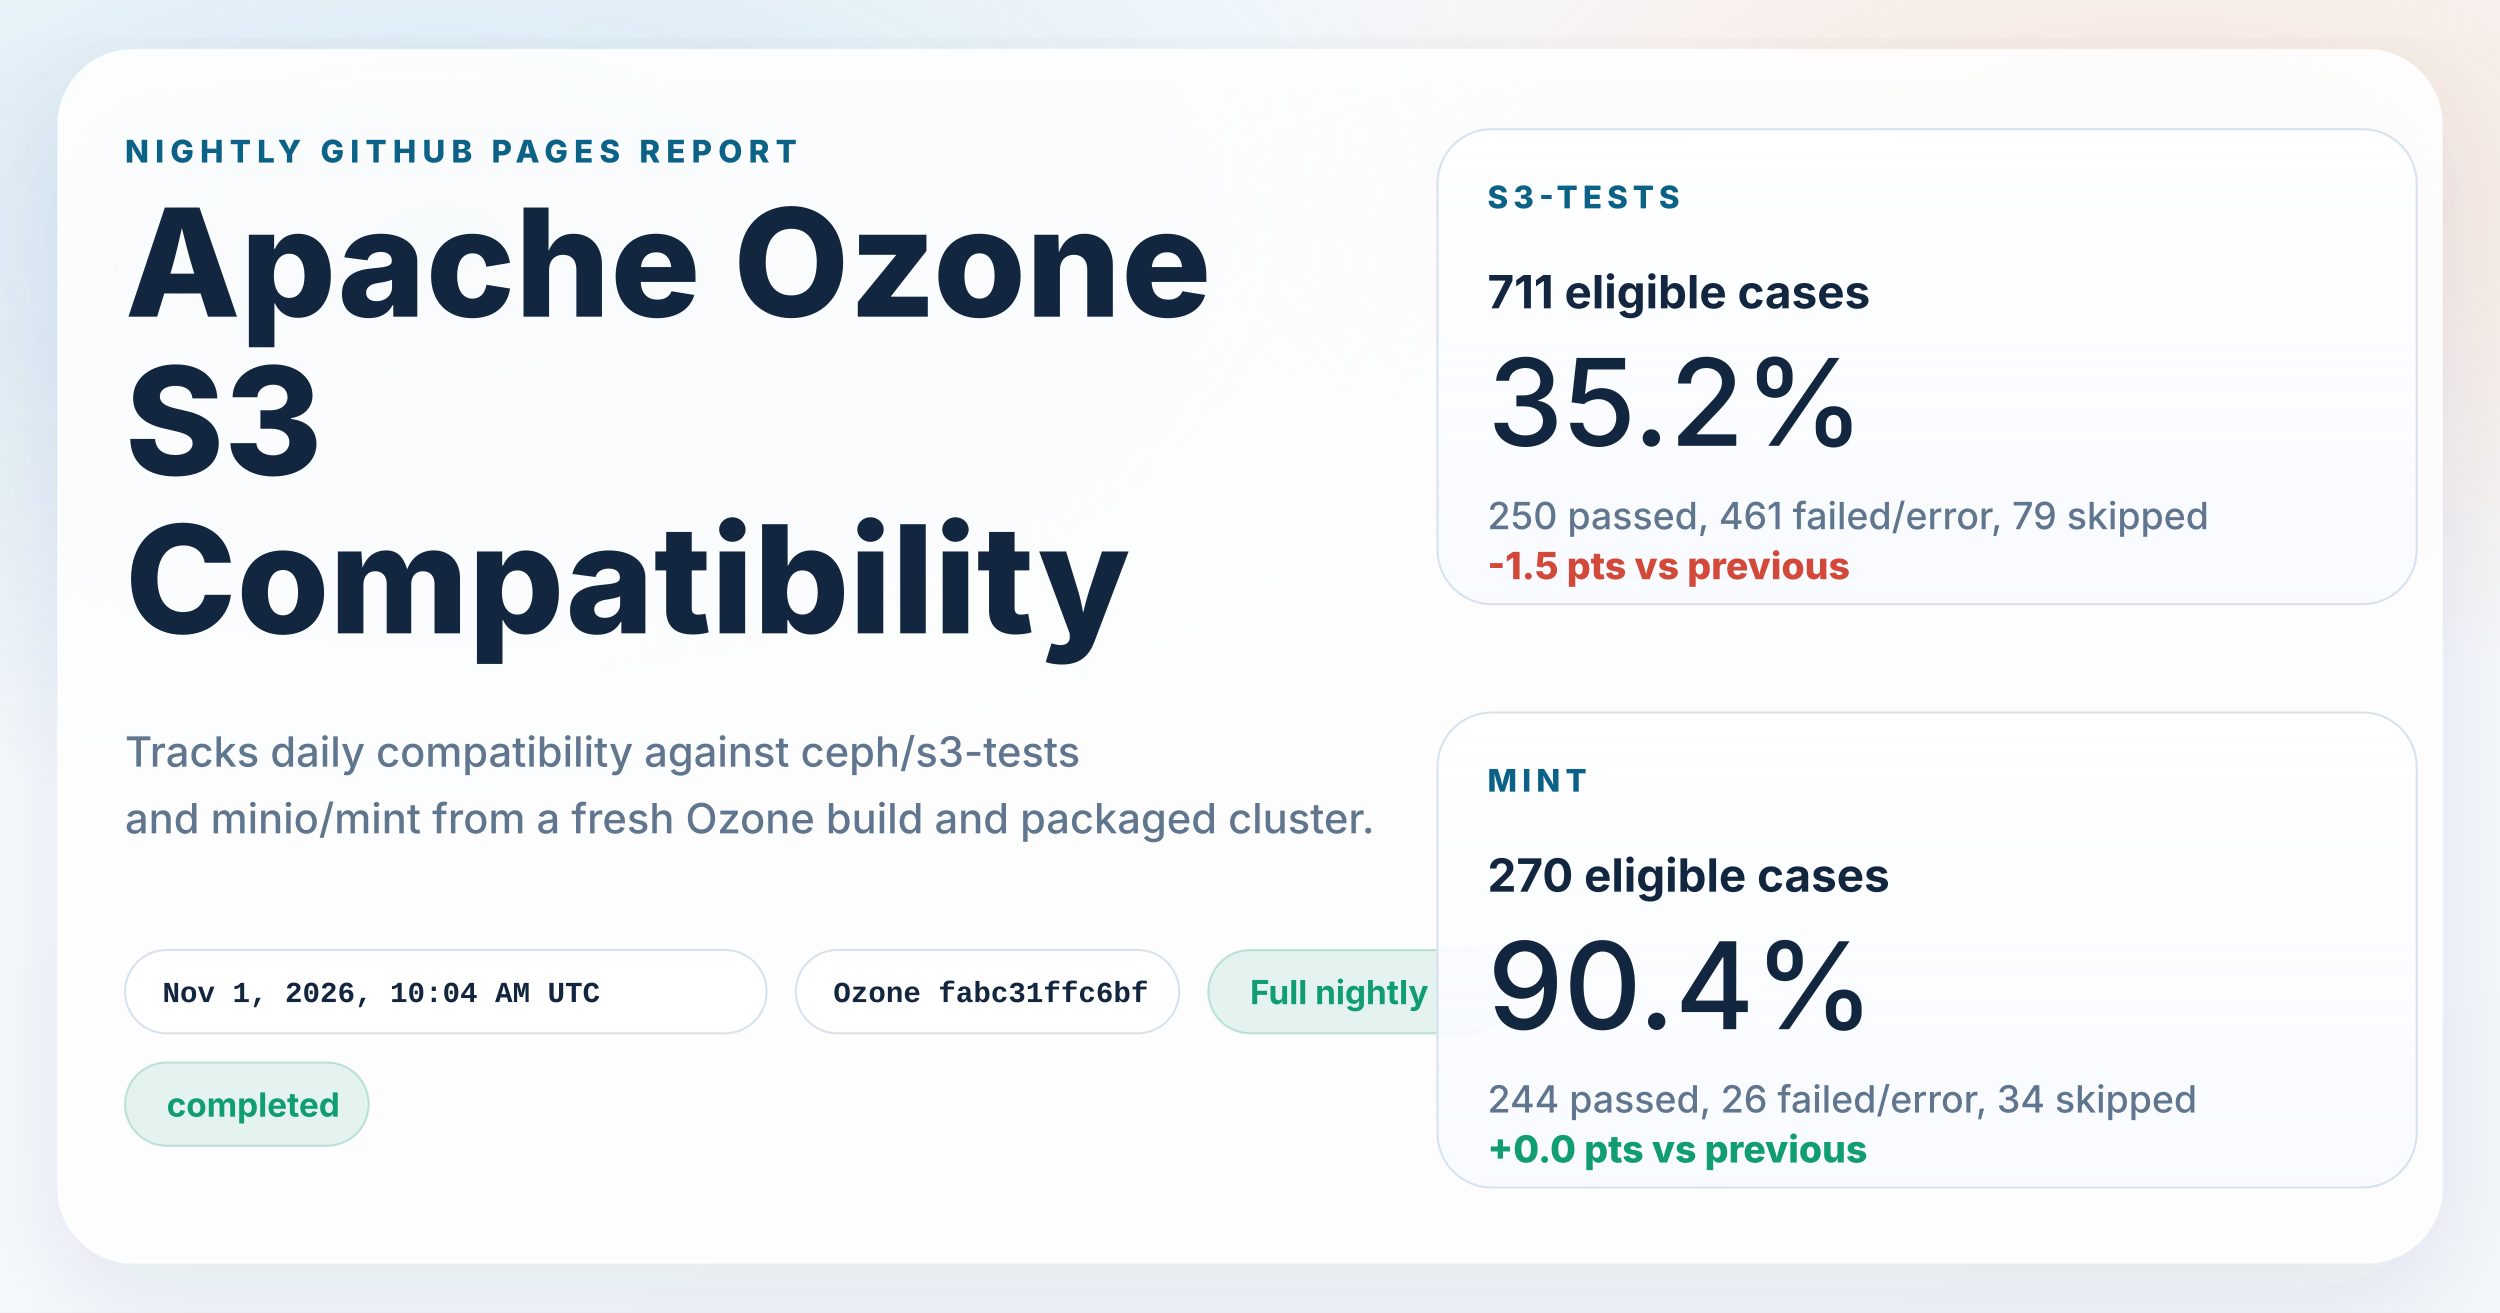
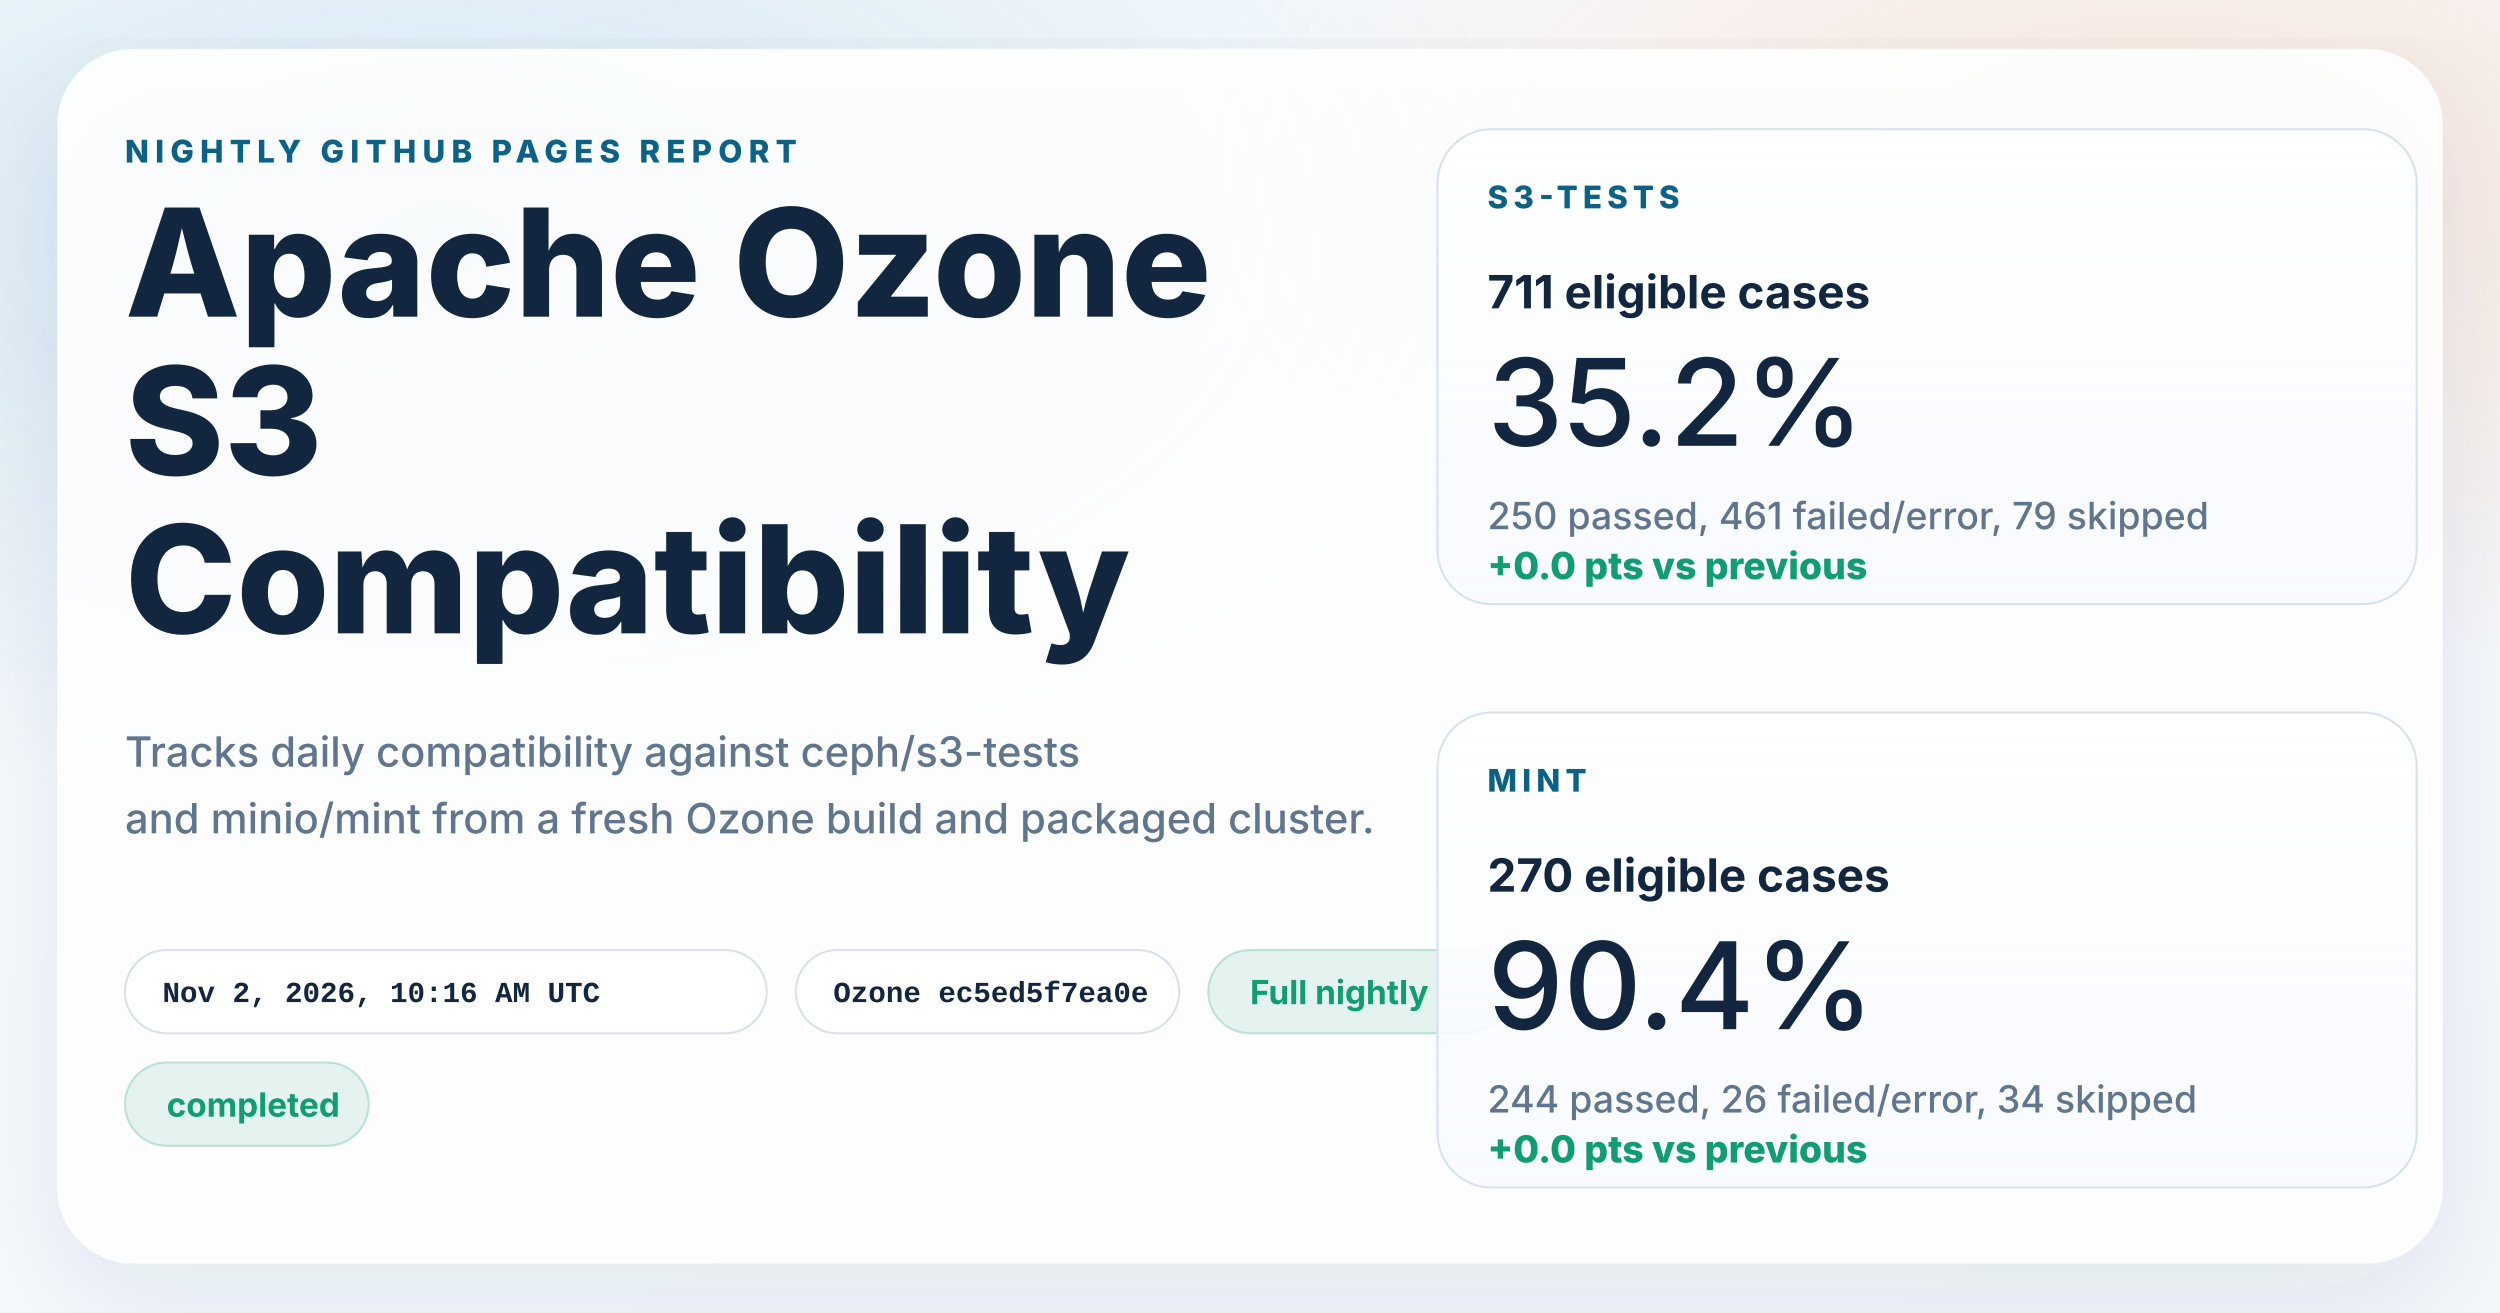
<svg xmlns="http://www.w3.org/2000/svg" width="1200" height="630" viewBox="0 0 1200 630" role="img" aria-labelledby="title desc">
  <defs>
    <linearGradient id="page" x1="0%" y1="0%" x2="100%" y2="100%">
      <stop offset="0%" stop-color="#f8fbff" />
      <stop offset="100%" stop-color="#f4f7fb" />
    </linearGradient>
    <radialGradient id="glowBlue" cx="18%" cy="18%" r="45%">
      <stop offset="0%" stop-color="#0d7fab" stop-opacity="0.16" />
      <stop offset="100%" stop-color="#0d7fab" stop-opacity="0" />
    </radialGradient>
    <radialGradient id="glowWarm" cx="86%" cy="14%" r="38%">
      <stop offset="0%" stop-color="#ff8a3d" stop-opacity="0.18" />
      <stop offset="100%" stop-color="#ff8a3d" stop-opacity="0" />
    </radialGradient>
    <linearGradient id="card" x1="0%" y1="0%" x2="0%" y2="100%">
      <stop offset="0%" stop-color="#ffffff" stop-opacity="0.96" />
      <stop offset="100%" stop-color="#f7faff" stop-opacity="0.88" />
    </linearGradient>
    <filter id="shadow" x="-10%" y="-10%" width="120%" height="120%">
      <feDropShadow dx="0" dy="18" stdDeviation="28" flood-color="#102d4c" flood-opacity="0.10" />
    </filter>
  </defs>
  <rect width="1200" height="630" fill="url(#page)" />
  <rect width="1200" height="630" fill="url(#glowBlue)" />
  <rect width="1200" height="630" fill="url(#glowWarm)" />
  <g filter="url(#shadow)">
    <rect x="28" y="24" width="1144" height="582" rx="36" fill="#ffffff" fill-opacity="0.86" stroke="#ffffff" stroke-opacity="0.75" />
  </g>
  <g font-family="system-ui, -apple-system, BlinkMacSystemFont, 'Segoe UI', sans-serif" fill="#12263f">
    <text x="60" y="78" font-size="15" font-weight="800" letter-spacing="3" fill="#0b6286">NIGHTLY GITHUB PAGES REPORT</text>
    <text x="60" y="152" font-size="72" font-weight="800">Apache Ozone</text>
    <text x="60" y="228" font-size="72" font-weight="800">S3</text>
    <text x="60" y="304" font-size="72" font-weight="800">Compatibility</text>
    <text x="60" y="368" font-size="20" font-weight="500" fill="#60758e">Tracks daily compatibility against ceph/s3-tests</text>
    <text x="60" y="400" font-size="20" font-weight="500" fill="#60758e">and minio/mint from a fresh Ozone build and packaged cluster.</text>
  </g>
  <g font-family="'SFMono-Regular', Consolas, 'Liberation Mono', monospace" font-size="14" font-weight="600">
    <g transform="translate(60 456)">
      <rect width="308" height="40" rx="20" fill="#ffffff" fill-opacity="0.94" stroke="#d7e2ee" />
-       <text x="18" y="25" fill="#12263f">Nov 1, 2026, 10:04 AM UTC</text>
+       <text x="18" y="25" fill="#12263f">Nov 2, 2026, 10:16 AM UTC</text>
    </g>
    <g transform="translate(382 456)">
      <rect width="184" height="40" rx="20" fill="#ffffff" fill-opacity="0.94" stroke="#d7e2ee" />
-       <text x="18" y="25" fill="#12263f">Ozone fabc31ffc6bf</text>
+       <text x="18" y="25" fill="#12263f">Ozone ec5ed5f7ea0e</text>
    </g>
  </g>
  <g font-family="system-ui, -apple-system, BlinkMacSystemFont, 'Segoe UI', sans-serif" font-size="16" font-weight="700">
    <g transform="translate(580 456)">
      <rect width="144" height="40" rx="20" fill="#0f9d71" fill-opacity="0.10" stroke="#0f9d71" stroke-opacity="0.24" />
      <text x="20" y="26" fill="#0f9d71">Full nightly</text>
    </g>
    <g transform="translate(60 510)">
      <rect width="117" height="40" rx="20" fill="#0f9d71" fill-opacity="0.10" stroke="#0f9d71" stroke-opacity="0.24" />
      <text x="20" y="26" fill="#0f9d71">completed</text>
    </g>
  </g>
  <g font-family="system-ui, -apple-system, BlinkMacSystemFont, 'Segoe UI', sans-serif" fill="#12263f">
    <g transform="translate(690 62)">
      <rect width="470" height="228" rx="26" fill="url(#card)" stroke="#d7e2ee" />
      <text x="24" y="38" font-size="15" font-weight="800" letter-spacing="2.5" fill="#0b6286">S3-TESTS</text>
      <text x="24" y="86" font-size="22" font-weight="700">711 eligible cases</text>
      <text x="24" y="152" font-size="58" font-weight="500">35.2%</text>
      <text x="24" y="192" font-size="18" font-weight="500" fill="#60758e">250 passed, 461 failed/error, 79 skipped</text>
-       <text x="24" y="216" font-size="18" font-weight="800" fill="#d2493a">-1.5 pts vs previous</text>
+       <text x="24" y="216" font-size="18" font-weight="800" fill="#0f9d71">+0.0 pts vs previous</text>
    </g>
    <g transform="translate(690 342)">
      <rect width="470" height="228" rx="26" fill="url(#card)" stroke="#d7e2ee" />
      <text x="24" y="38" font-size="15" font-weight="800" letter-spacing="2.5" fill="#0b6286">MINT</text>
      <text x="24" y="86" font-size="22" font-weight="700">270 eligible cases</text>
      <text x="24" y="152" font-size="58" font-weight="500">90.4%</text>
      <text x="24" y="192" font-size="18" font-weight="500" fill="#60758e">244 passed, 26 failed/error, 34 skipped</text>
      <text x="24" y="216" font-size="18" font-weight="800" fill="#0f9d71">+0.0 pts vs previous</text>
    </g>
  </g>
</svg>
